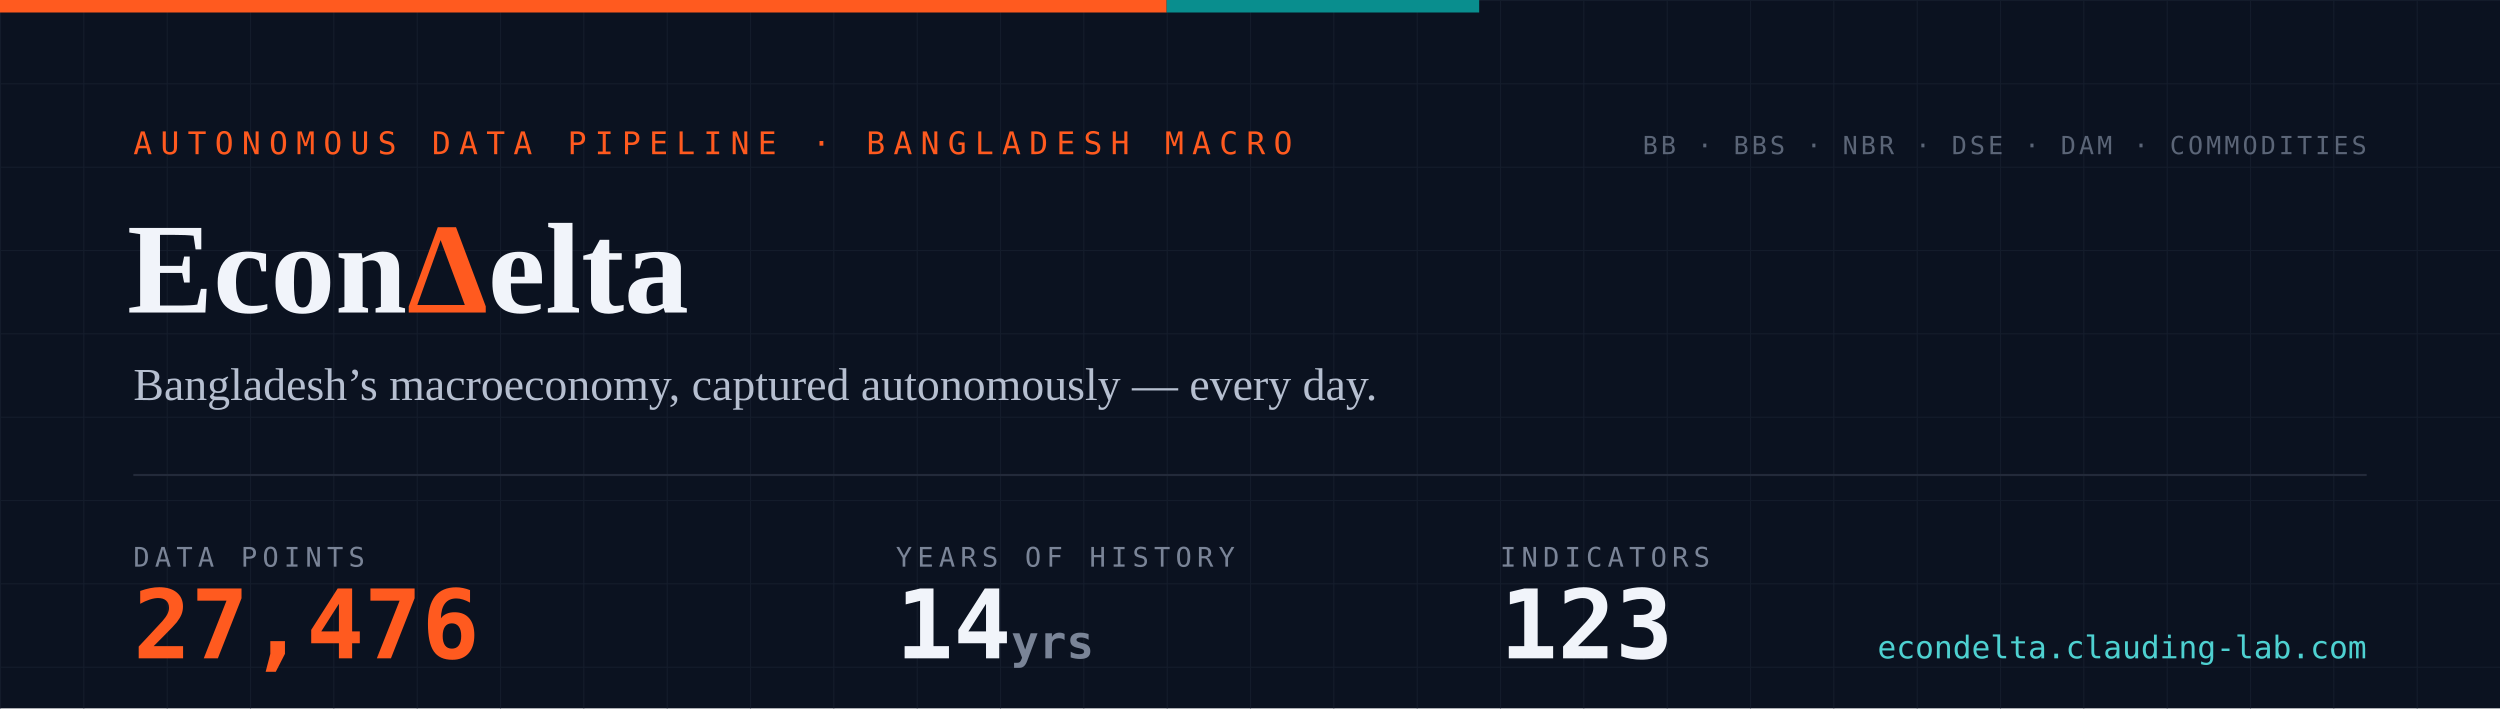
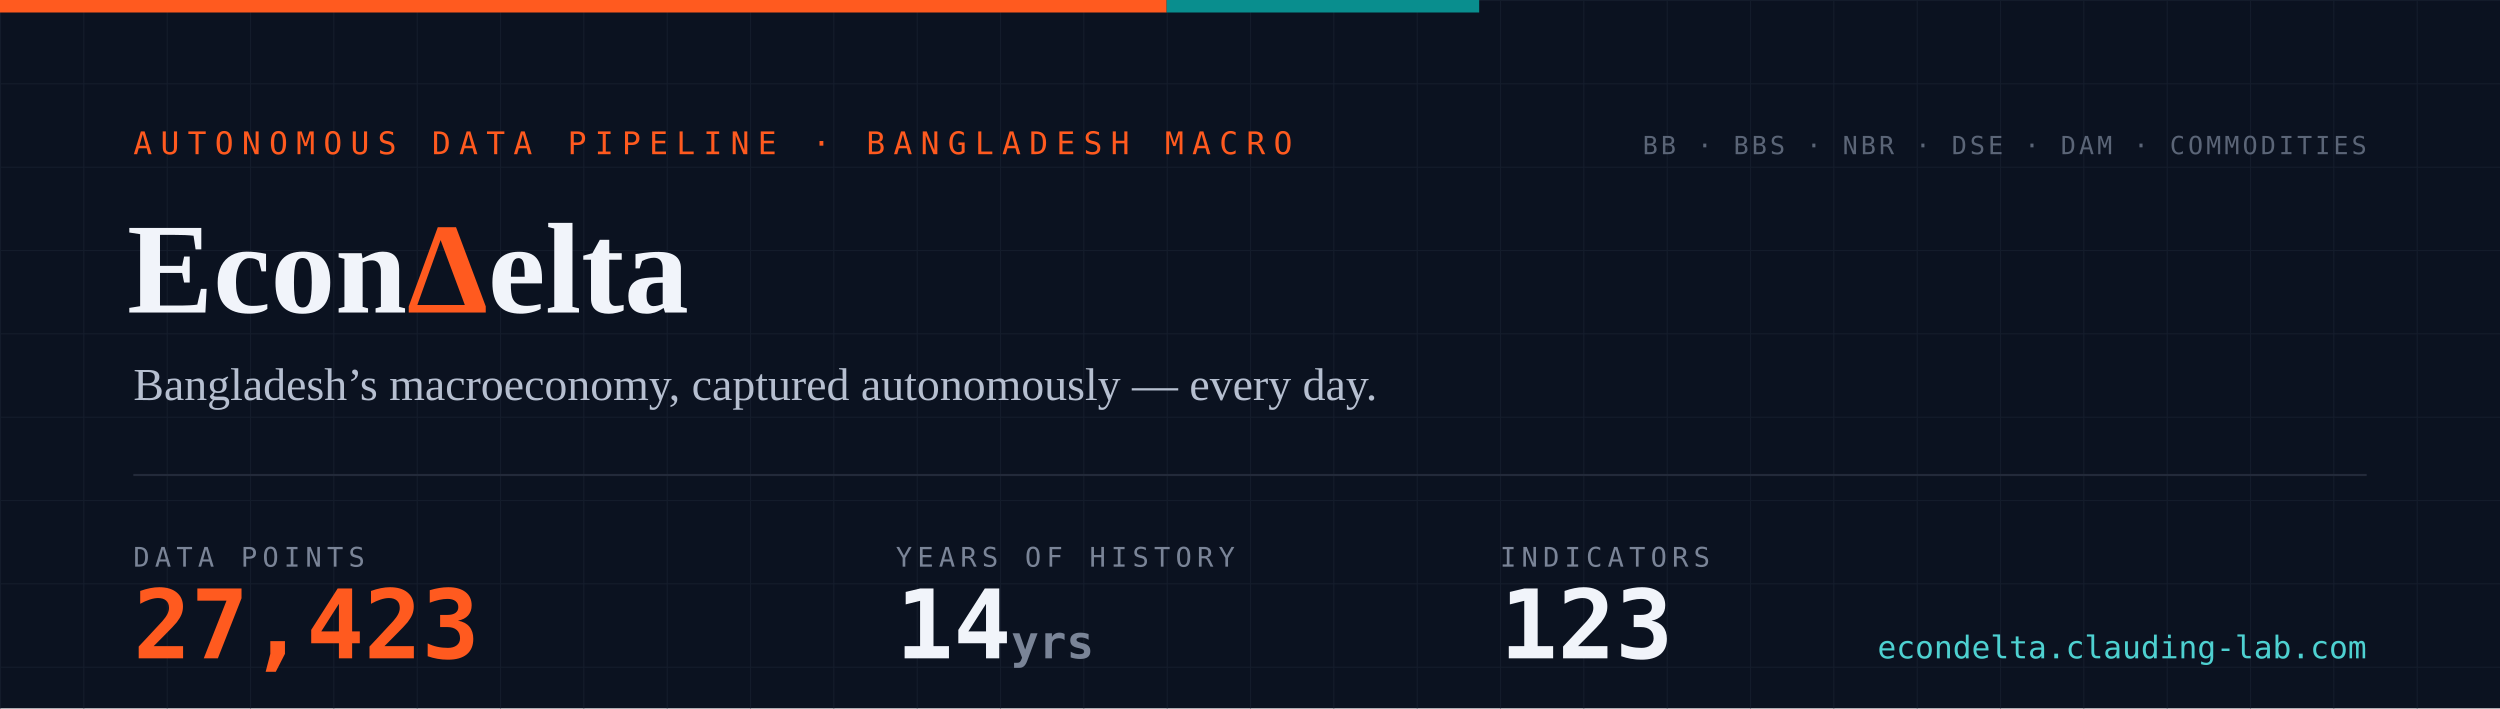
- <svg xmlns="http://www.w3.org/2000/svg" width="1200" height="340" viewBox="0 0 1200 340" role="img" aria-label="EconDelta — 27,476 data points across 123 indicators, 14 years of history since 2012">
+ <svg xmlns="http://www.w3.org/2000/svg" width="1200" height="340" viewBox="0 0 1200 340" role="img" aria-label="EconDelta — 27,423 data points across 123 indicators, 14 years of history since 2012">
  <defs>
    <pattern id="g" width="40" height="40" patternUnits="userSpaceOnUse">
      <path d="M40 0H0V40" fill="none" stroke="#141c2b" stroke-width="1" />
    </pattern>
    <style>
      .mono{font-family:ui-monospace,'SF Mono','Cascadia Code',Menlo,Consolas,monospace}
      .serif{font-family:Georgia,'Times New Roman',serif}
    </style>
  </defs>
  <rect width="1200" height="340" fill="#0b1220" />
  <rect width="1200" height="340" fill="url(#g)" />
  <rect width="560" height="6" fill="#ff5a1f" />
  <rect x="560" width="150" height="6" fill="#098e8e" />
  <text x="64" y="74" class="mono" font-size="15" letter-spacing="4" fill="#ff5a1f">AUTONOMOUS DATA PIPELINE · BANGLADESH MACRO</text>
  <text x="61" y="150" class="serif" font-size="62" font-weight="700" fill="#f1f4fa">Econ<tspan fill="#ff5a1f">Δ</tspan>elta</text>
  <text x="64" y="192" class="serif" font-size="22" fill="#b6bfd0">Bangladesh’s macroeconomy, captured autonomously — every day.</text>
  <line x1="64" y1="228" x2="1136" y2="228" stroke="#232a3a" stroke-width="1" />
  <text x="64" y="272" class="mono" font-size="13" letter-spacing="2.5" fill="#7a8497">DATA POINTS</text>
-   <text x="64" y="316" class="mono" font-size="46" font-weight="700" fill="#ff5a1f">27,476</text>
+   <text x="64" y="316" class="mono" font-size="46" font-weight="700" fill="#ff5a1f">27,423</text>
  <text x="430" y="272" class="mono" font-size="13" letter-spacing="2.5" fill="#7a8497">YEARS OF HISTORY</text>
  <text x="430" y="316" class="mono" font-size="46" font-weight="700" fill="#f1f4fa">14<tspan font-size="22" fill="#7a8497"> yrs</tspan>
  </text>
  <text x="720" y="272" class="mono" font-size="13" letter-spacing="2.5" fill="#7a8497">INDICATORS</text>
  <text x="720" y="316" class="mono" font-size="46" font-weight="700" fill="#f1f4fa">123</text>
  <text x="1136" y="74" text-anchor="end" class="mono" font-size="12" letter-spacing="1.5" fill="#5b6577">BB · BBS · NBR · DSE · DAM · COMMODITIES</text>
  <text x="1136" y="316" text-anchor="end" class="mono" font-size="15" fill="#4ed1d1">econdelta.clauding-lab.com</text>
</svg>
